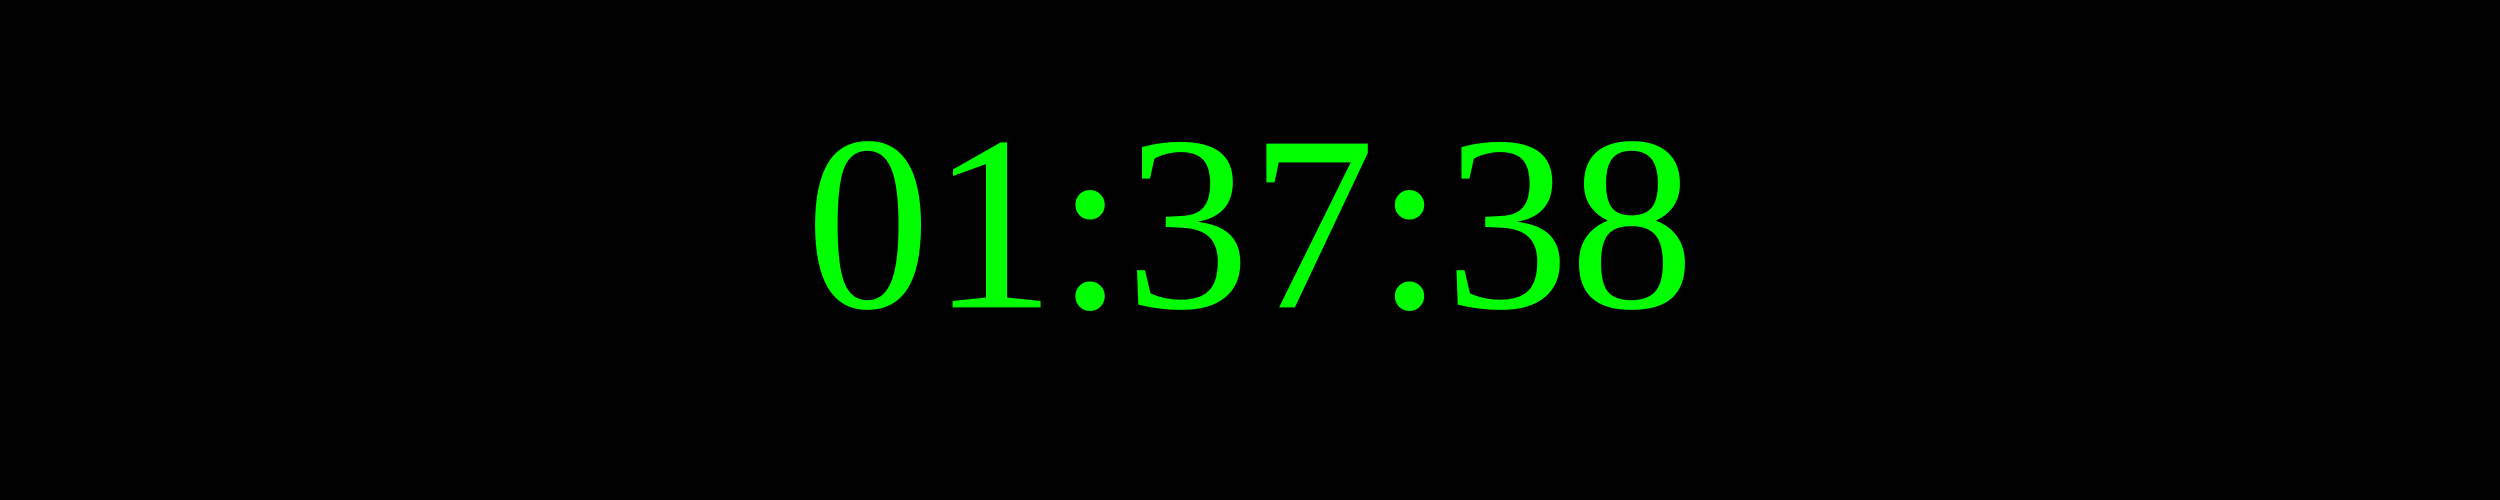
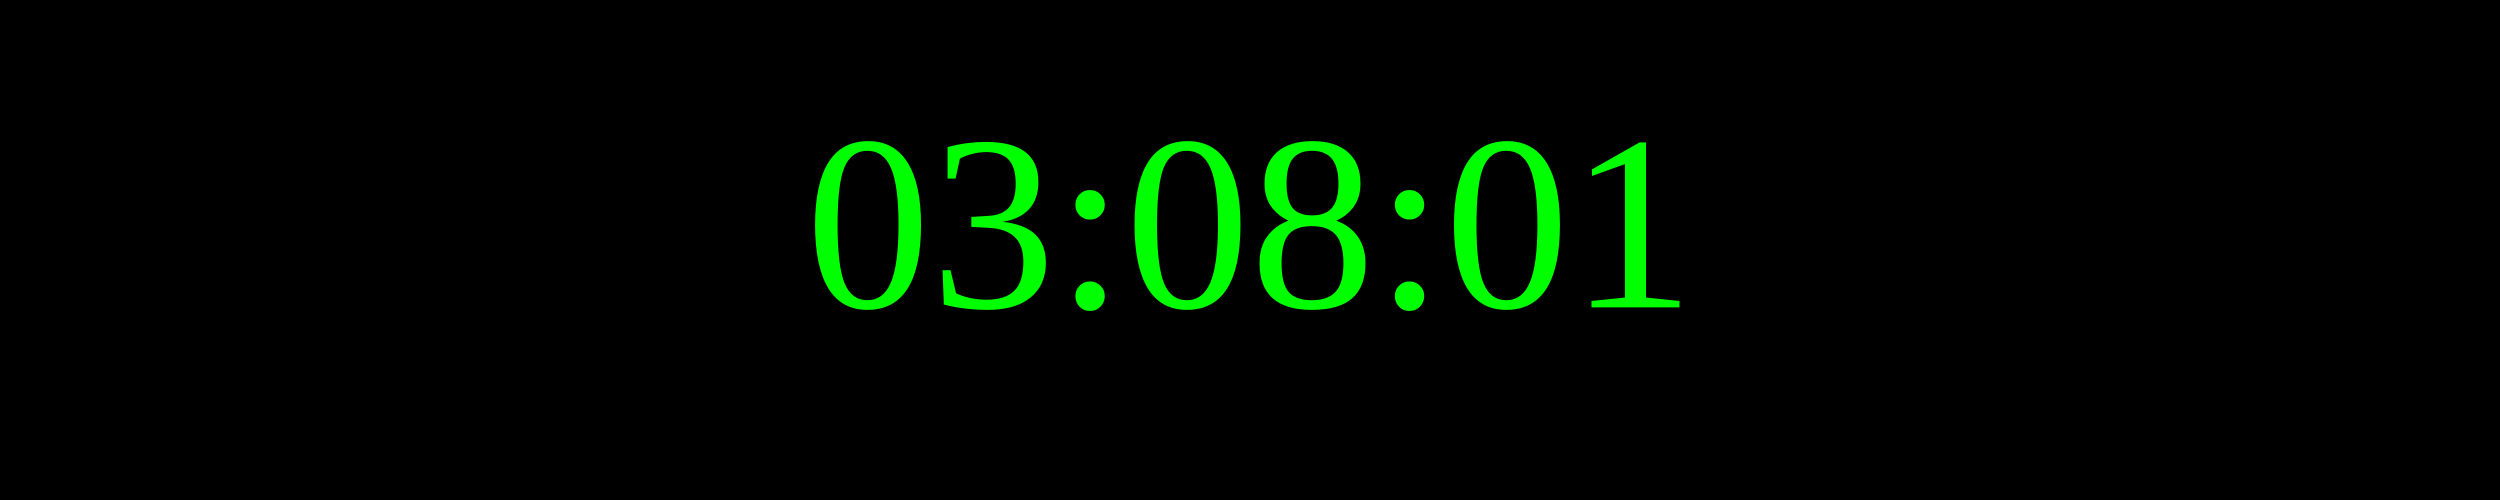
<svg xmlns="http://www.w3.org/2000/svg" width="250" height="50">
  <rect width="100%" height="100%" fill="black" />
  <text x="50%" y="50%" font-size="25" fill="lime" text-anchor="middle" dominant-baseline="middle">
- 01:37:38
+ 03:08:01
</text>
</svg>
